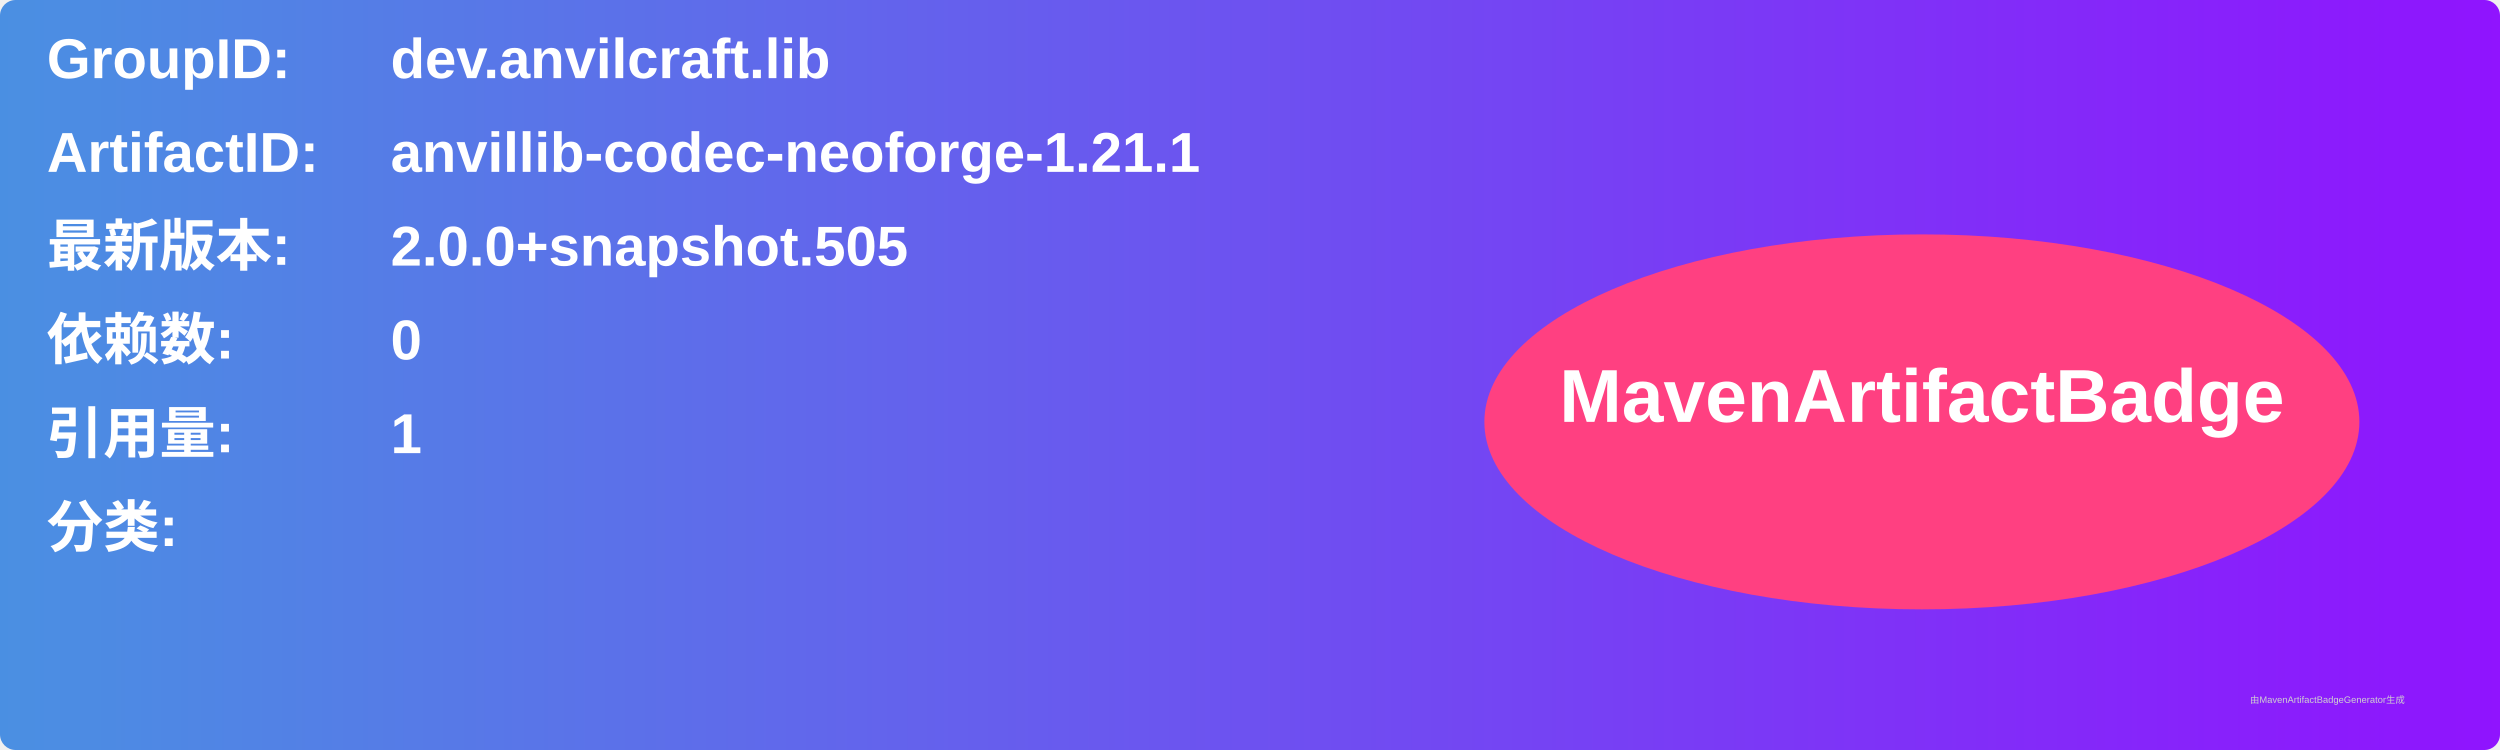
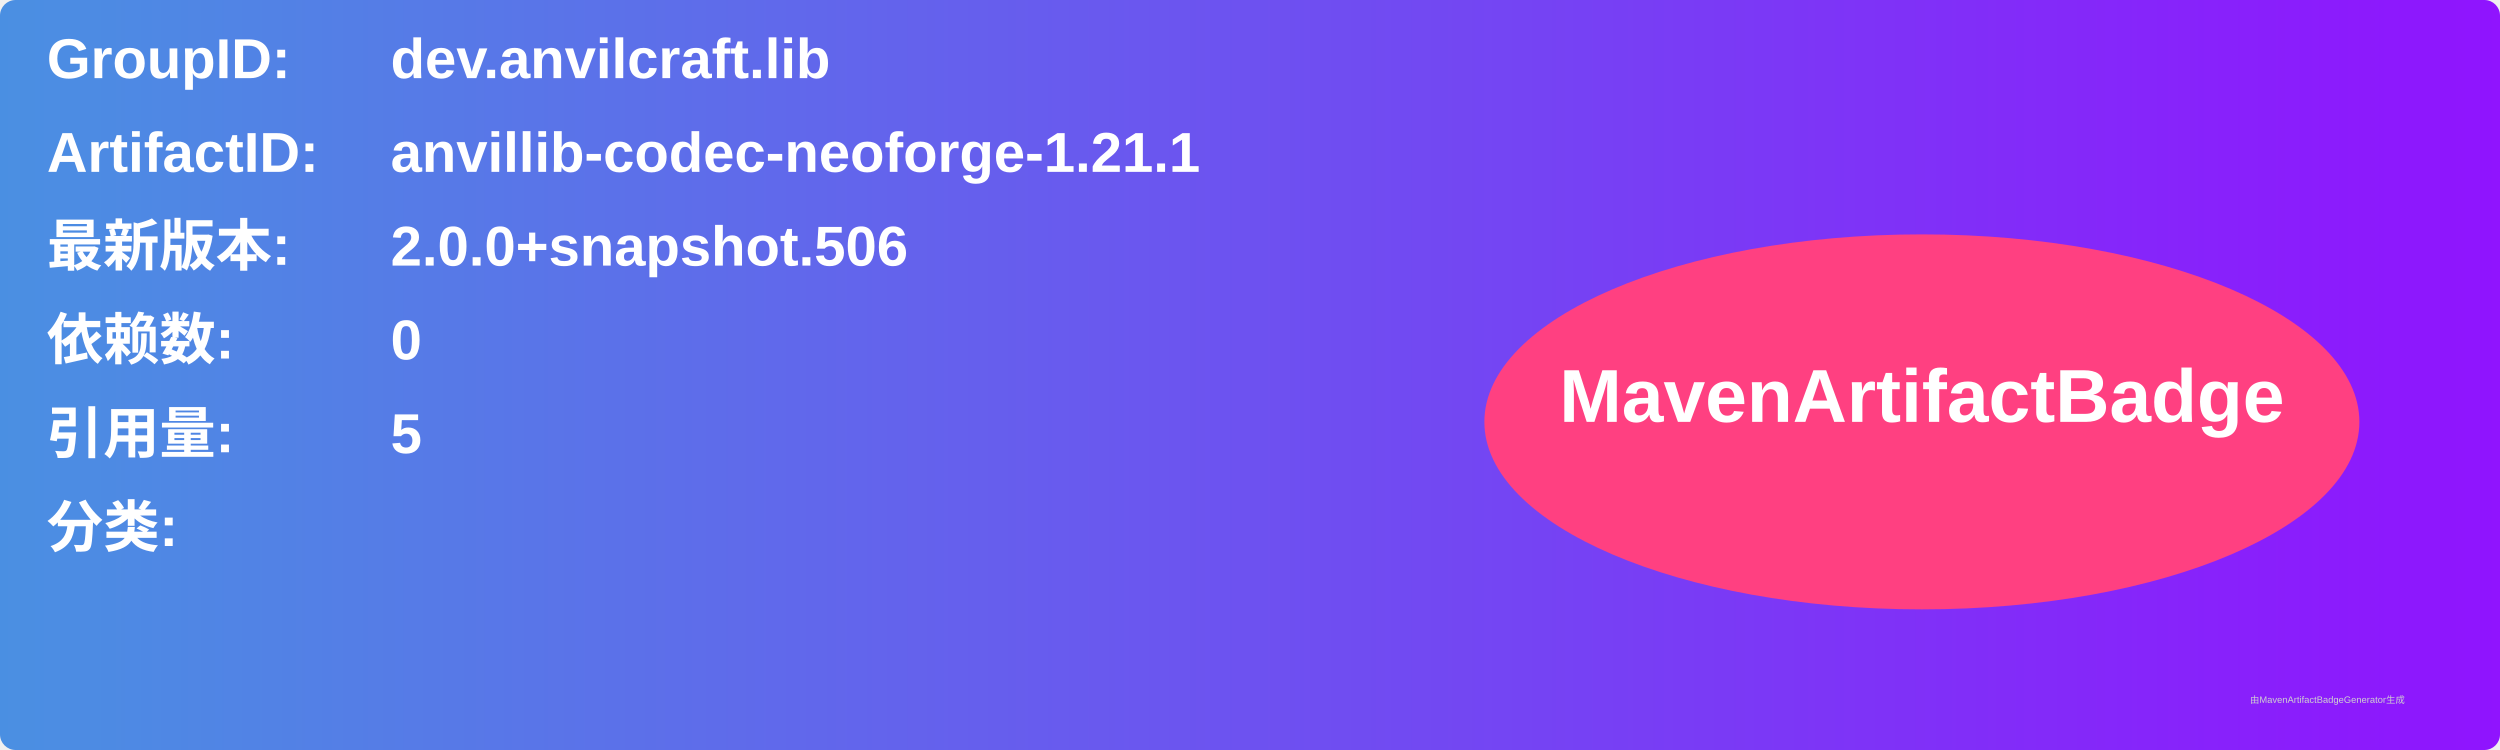
<svg xmlns="http://www.w3.org/2000/svg" width="800" height="240" viewBox="0 0 800 240">
  <linearGradient id="grad" x1="0%" y1="0%" x2="100%" y2="0%">
    <stop offset="0%" stop-color="#4a90e2" />
    <stop offset="100%" stop-color="#9013fe" />
  </linearGradient>
  <rect width="100%" height="100%" rx="5" ry="5" fill="url(#grad)" />
  <g transform="translate(15, 15)">
    <text x="0" y="10" font-family="Arial" font-size="18" fill="white" font-weight="bold" width="260">GroupID:</text>
    <text x="110" y="10" font-family="Arial" font-size="18" fill="white" font-weight="bold" width="460">dev.anvilcraft.lib</text>
    <text x="0" y="40" font-family="Arial" font-size="18" fill="white" font-weight="bold" width="260">ArtifactID:</text>
    <text x="110" y="40" font-family="Arial" font-size="18" fill="white" font-weight="bold" width="460">anvillib-codec-neoforge-1.21.1</text>
    <text x="0" y="70" font-family="Arial" font-size="18" fill="white" font-weight="bold">最新版本:</text>
    <text x="110" y="70" font-family="Arial" font-size="18" fill="white" font-weight="bold">
-       <tspan font-weight="bold">2.0.0+snapshot.505</tspan>
+       <tspan font-weight="bold">2.0.0+snapshot.506</tspan>
    </text>
    <text x="0" y="100" font-family="Arial" font-size="18" fill="white" font-weight="bold">依赖数: </text>
    <text x="110" y="100" font-family="Arial" font-size="18" fill="white">
      <tspan font-weight="bold">0</tspan>
    </text>
    <text x="0" y="130" font-family="Arial" font-size="18" fill="white" font-weight="bold">引用量: </text>
    <text x="110" y="130" font-family="Arial" font-size="18" fill="white">
-       <tspan font-weight="bold">1</tspan>
+       <tspan font-weight="bold">5</tspan>
    </text>
    <text x="0" y="160" font-family="Arial" font-size="18" fill="white" font-weight="bold">分类:</text>
    <text x="10" y="190" font-family="Arial" font-size="10" fill="white">
      <tspan font-weight="bold" />
    </text>
    <ellipse cx="600" cy="120" rx="140" ry="60" fill="#ff4081" />
    <text x="600" y="120" text-anchor="middle" font-family="Arial" font-size="24" fill="white" font-weight="bold">MavenArtifactBadge</text>
  </g>
  <text x="720" y="225" font-family="Arial" font-size="3" fill="#d0d0d0">由MavenArtifactBadgeGenerator生成</text>
</svg>
